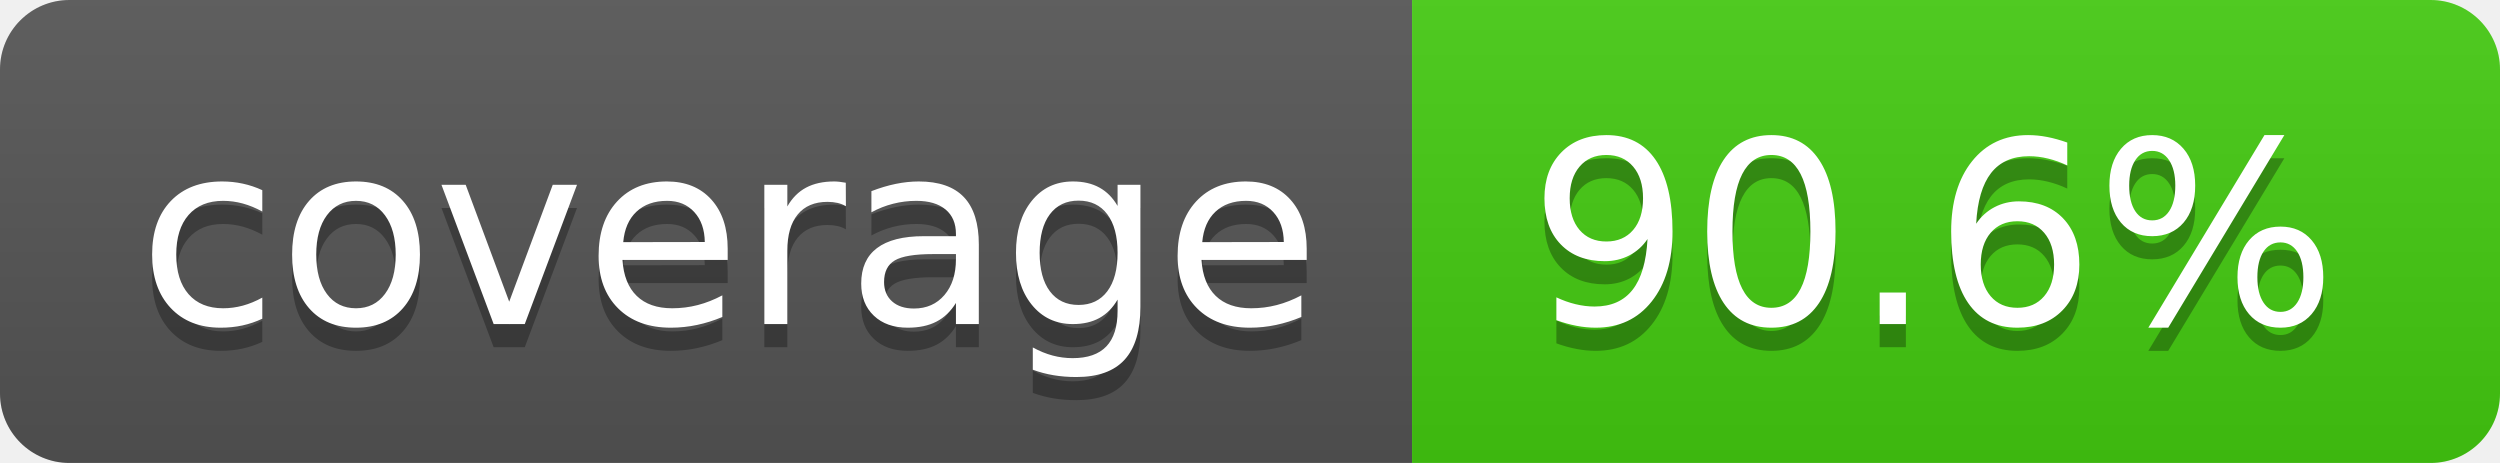
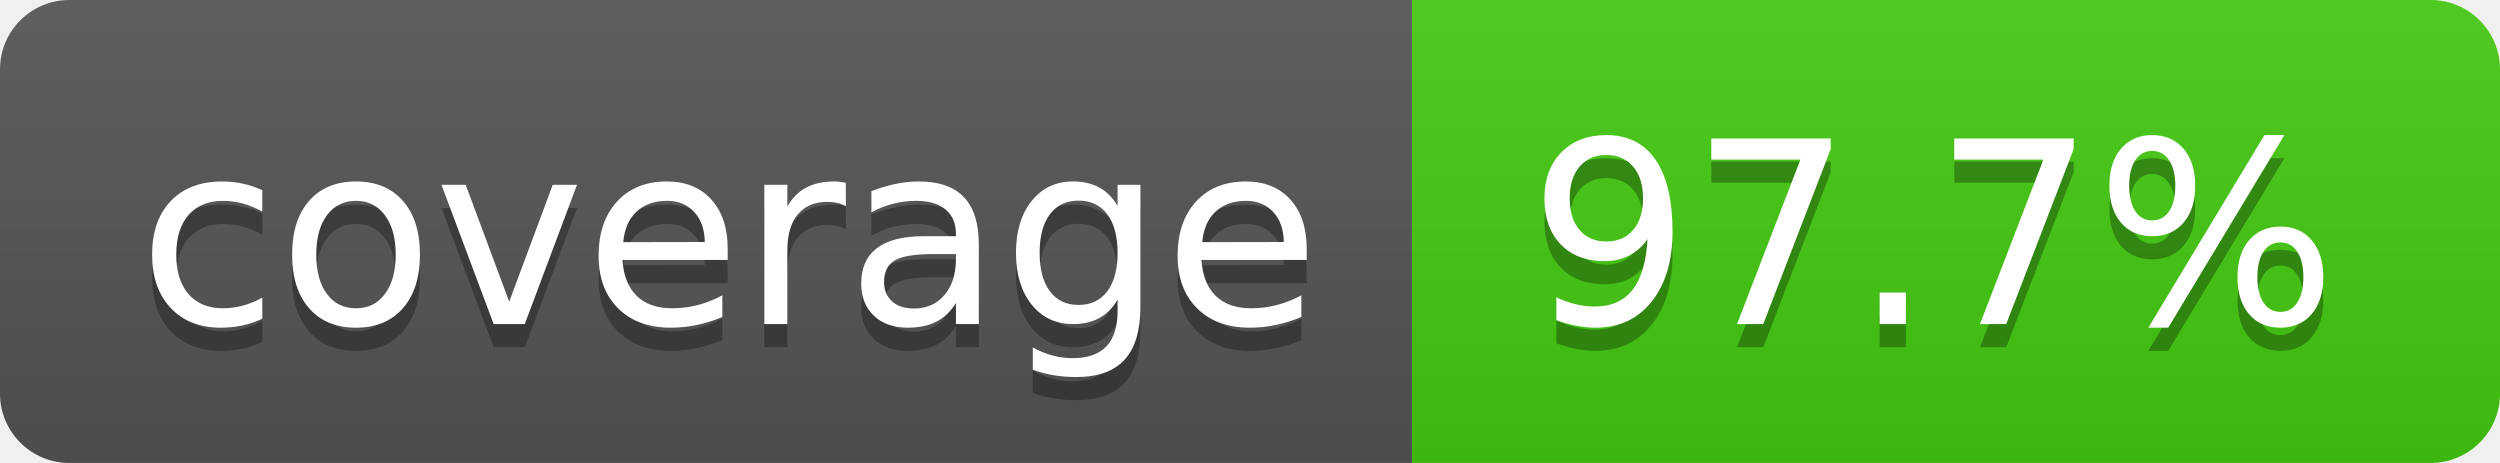
- <svg xmlns="http://www.w3.org/2000/svg" width="108" height="20" role="img" aria-label="coverage: 90.6%">
+ <svg xmlns="http://www.w3.org/2000/svg" width="108" height="20" role="img" aria-label="coverage: 97.7%">
  <linearGradient id="s" x2="0" y2="100%">
    <stop offset="0" stop-color="#bbb" stop-opacity=".1" />
    <stop offset="1" stop-opacity=".1" />
  </linearGradient>
  <clipPath id="r">
    <rect width="108" height="20" rx="3" fill="#fff" />
  </clipPath>
  <g clip-path="url(#r)">
    <rect width="61" height="20" fill="#555" />
    <rect x="61" width="47" height="20" fill="#4c1" />
    <rect width="108" height="20" fill="url(#s)" />
  </g>
  <g fill="#fff" text-anchor="middle" font-family="Verdana,Geneva,DejaVu Sans,sans-serif" text-rendering="geometricPrecision" font-size="110">
    <text aria-hidden="true" x="315" y="150" fill="#010101" fill-opacity=".3" transform="scale(.1)" textLength="510">coverage</text>
    <text x="315" y="140" transform="scale(.1)" fill="#fff" textLength="510">coverage</text>
-     <text aria-hidden="true" x="835" y="150" fill="#010101" fill-opacity=".3" transform="scale(.1)" textLength="370">90.6%</text>
-     <text x="835" y="140" transform="scale(.1)" fill="#fff" textLength="370">90.6%</text>
+     <text aria-hidden="true" x="835" y="150" fill="#010101" fill-opacity=".3" transform="scale(.1)" textLength="370">97.7%</text>
+     <text x="835" y="140" transform="scale(.1)" fill="#fff" textLength="370">97.7%</text>
  </g>
</svg>
